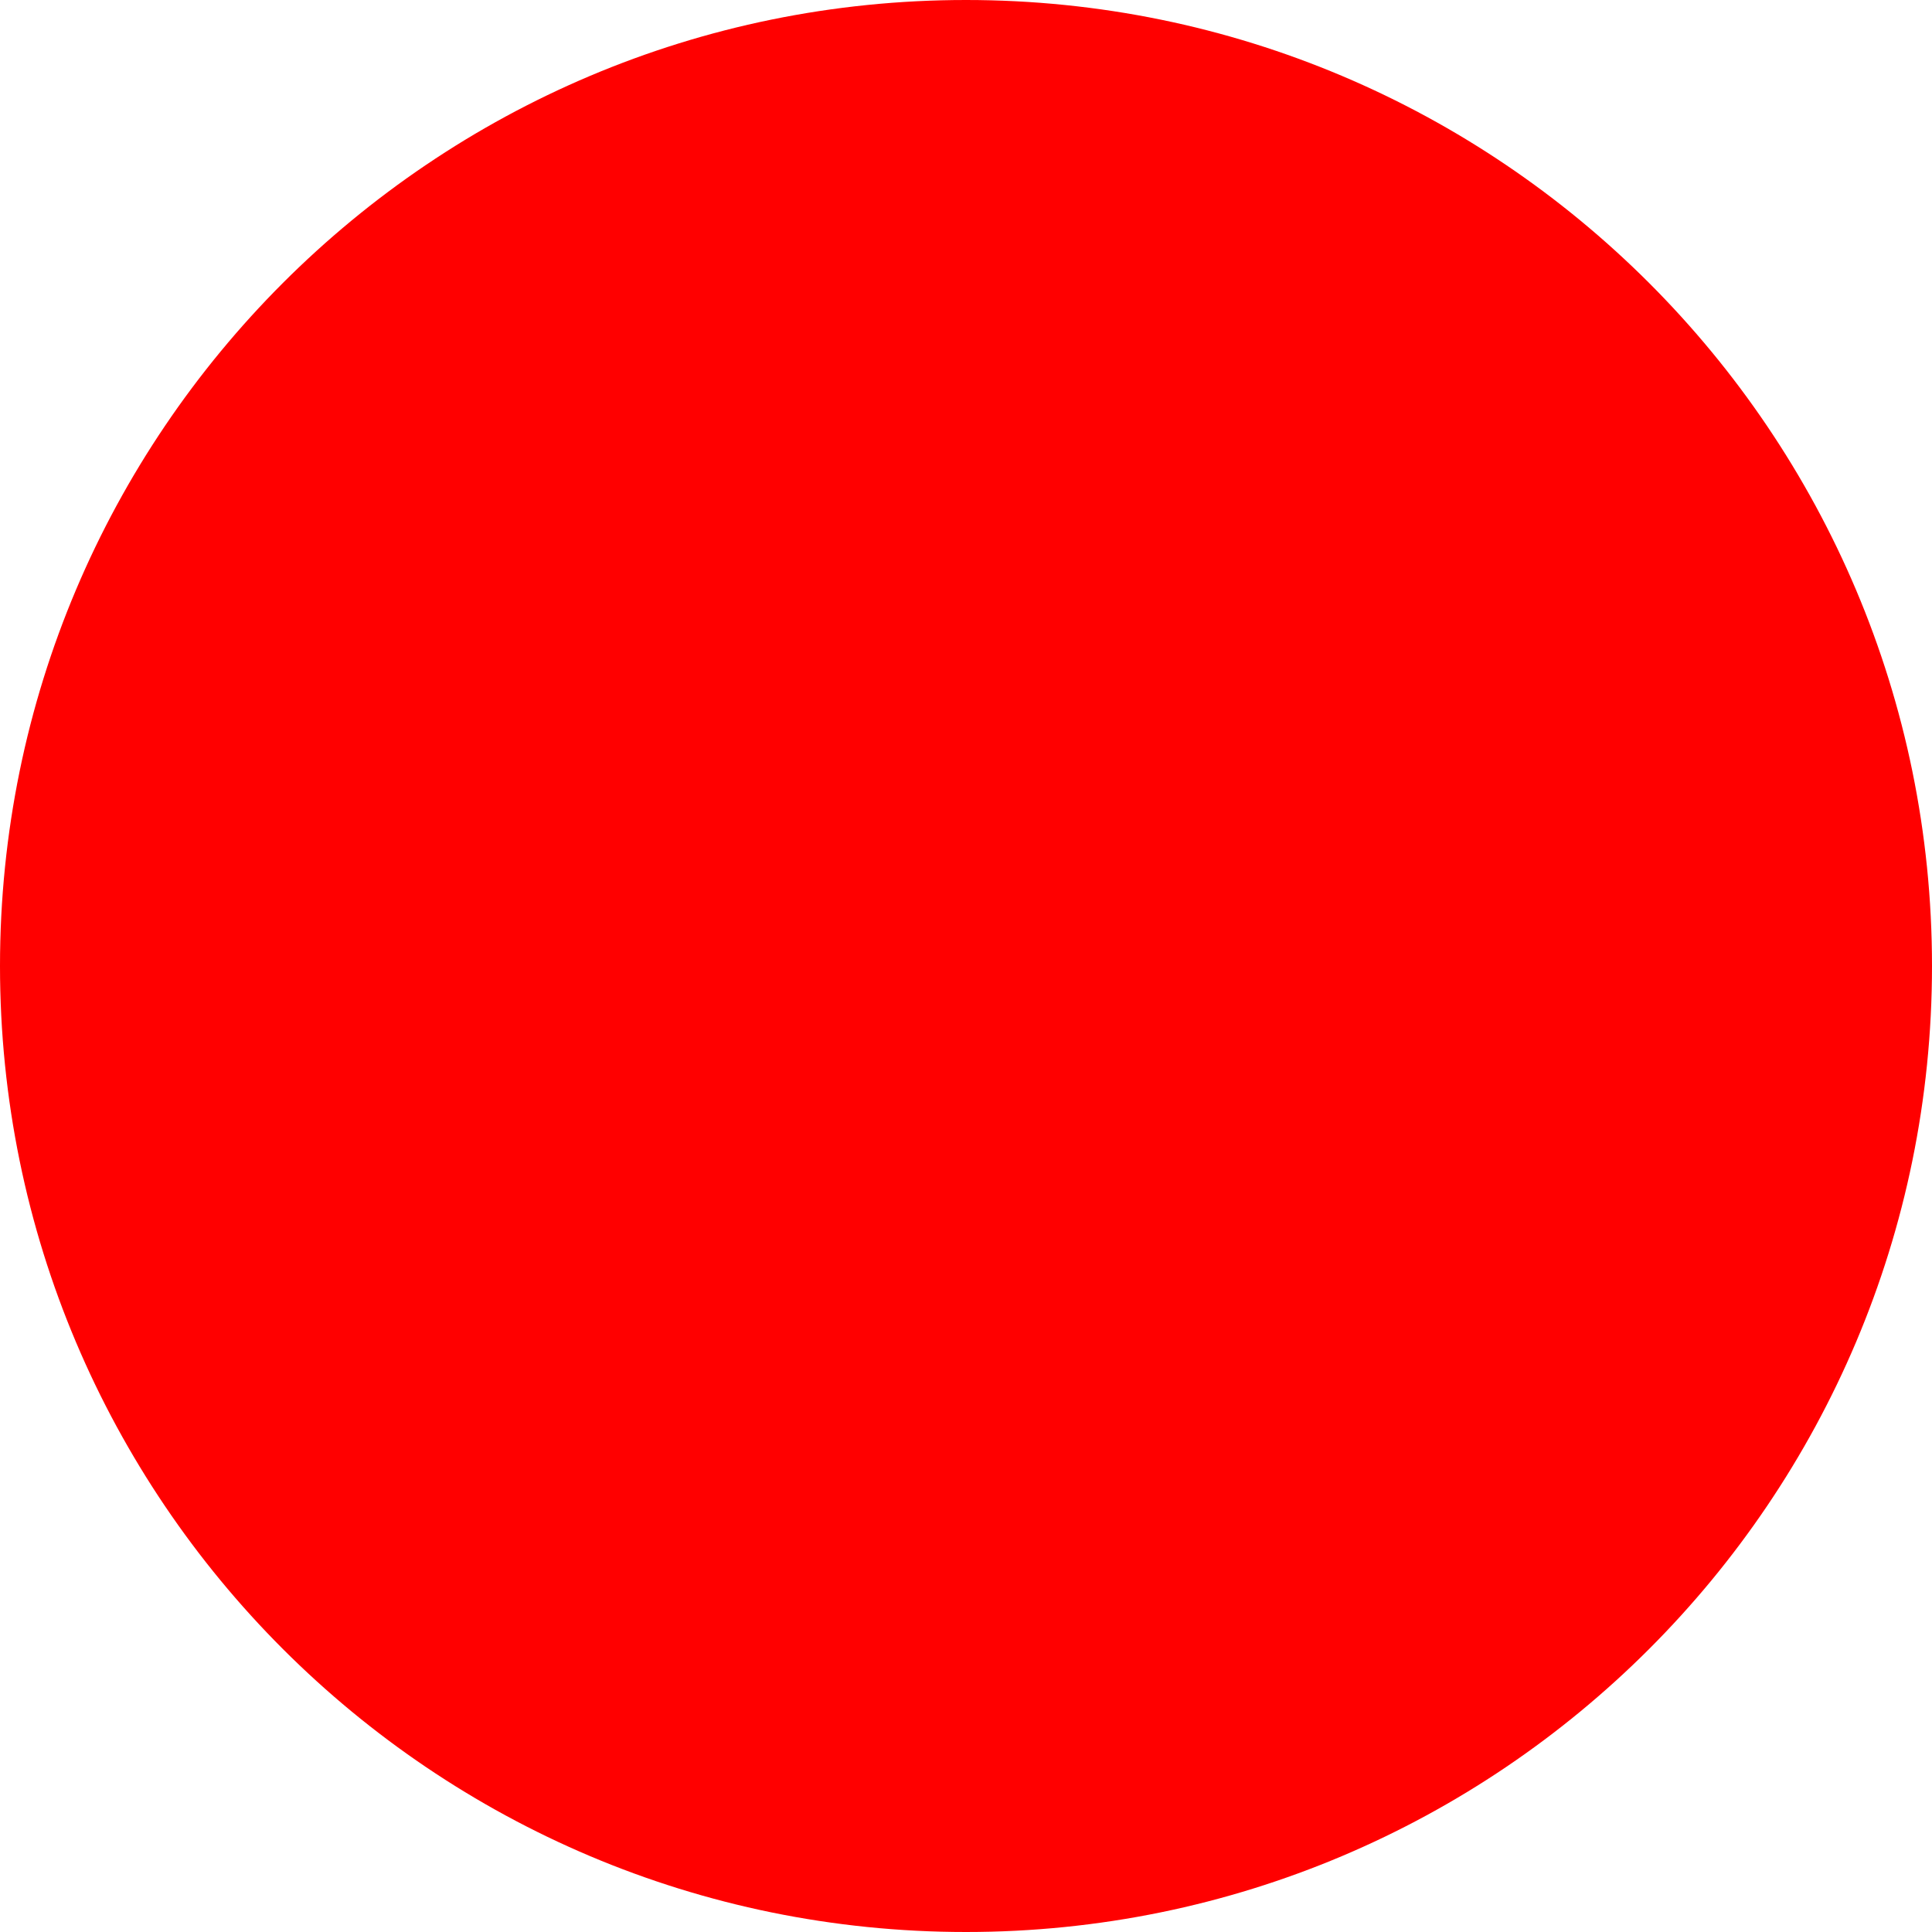
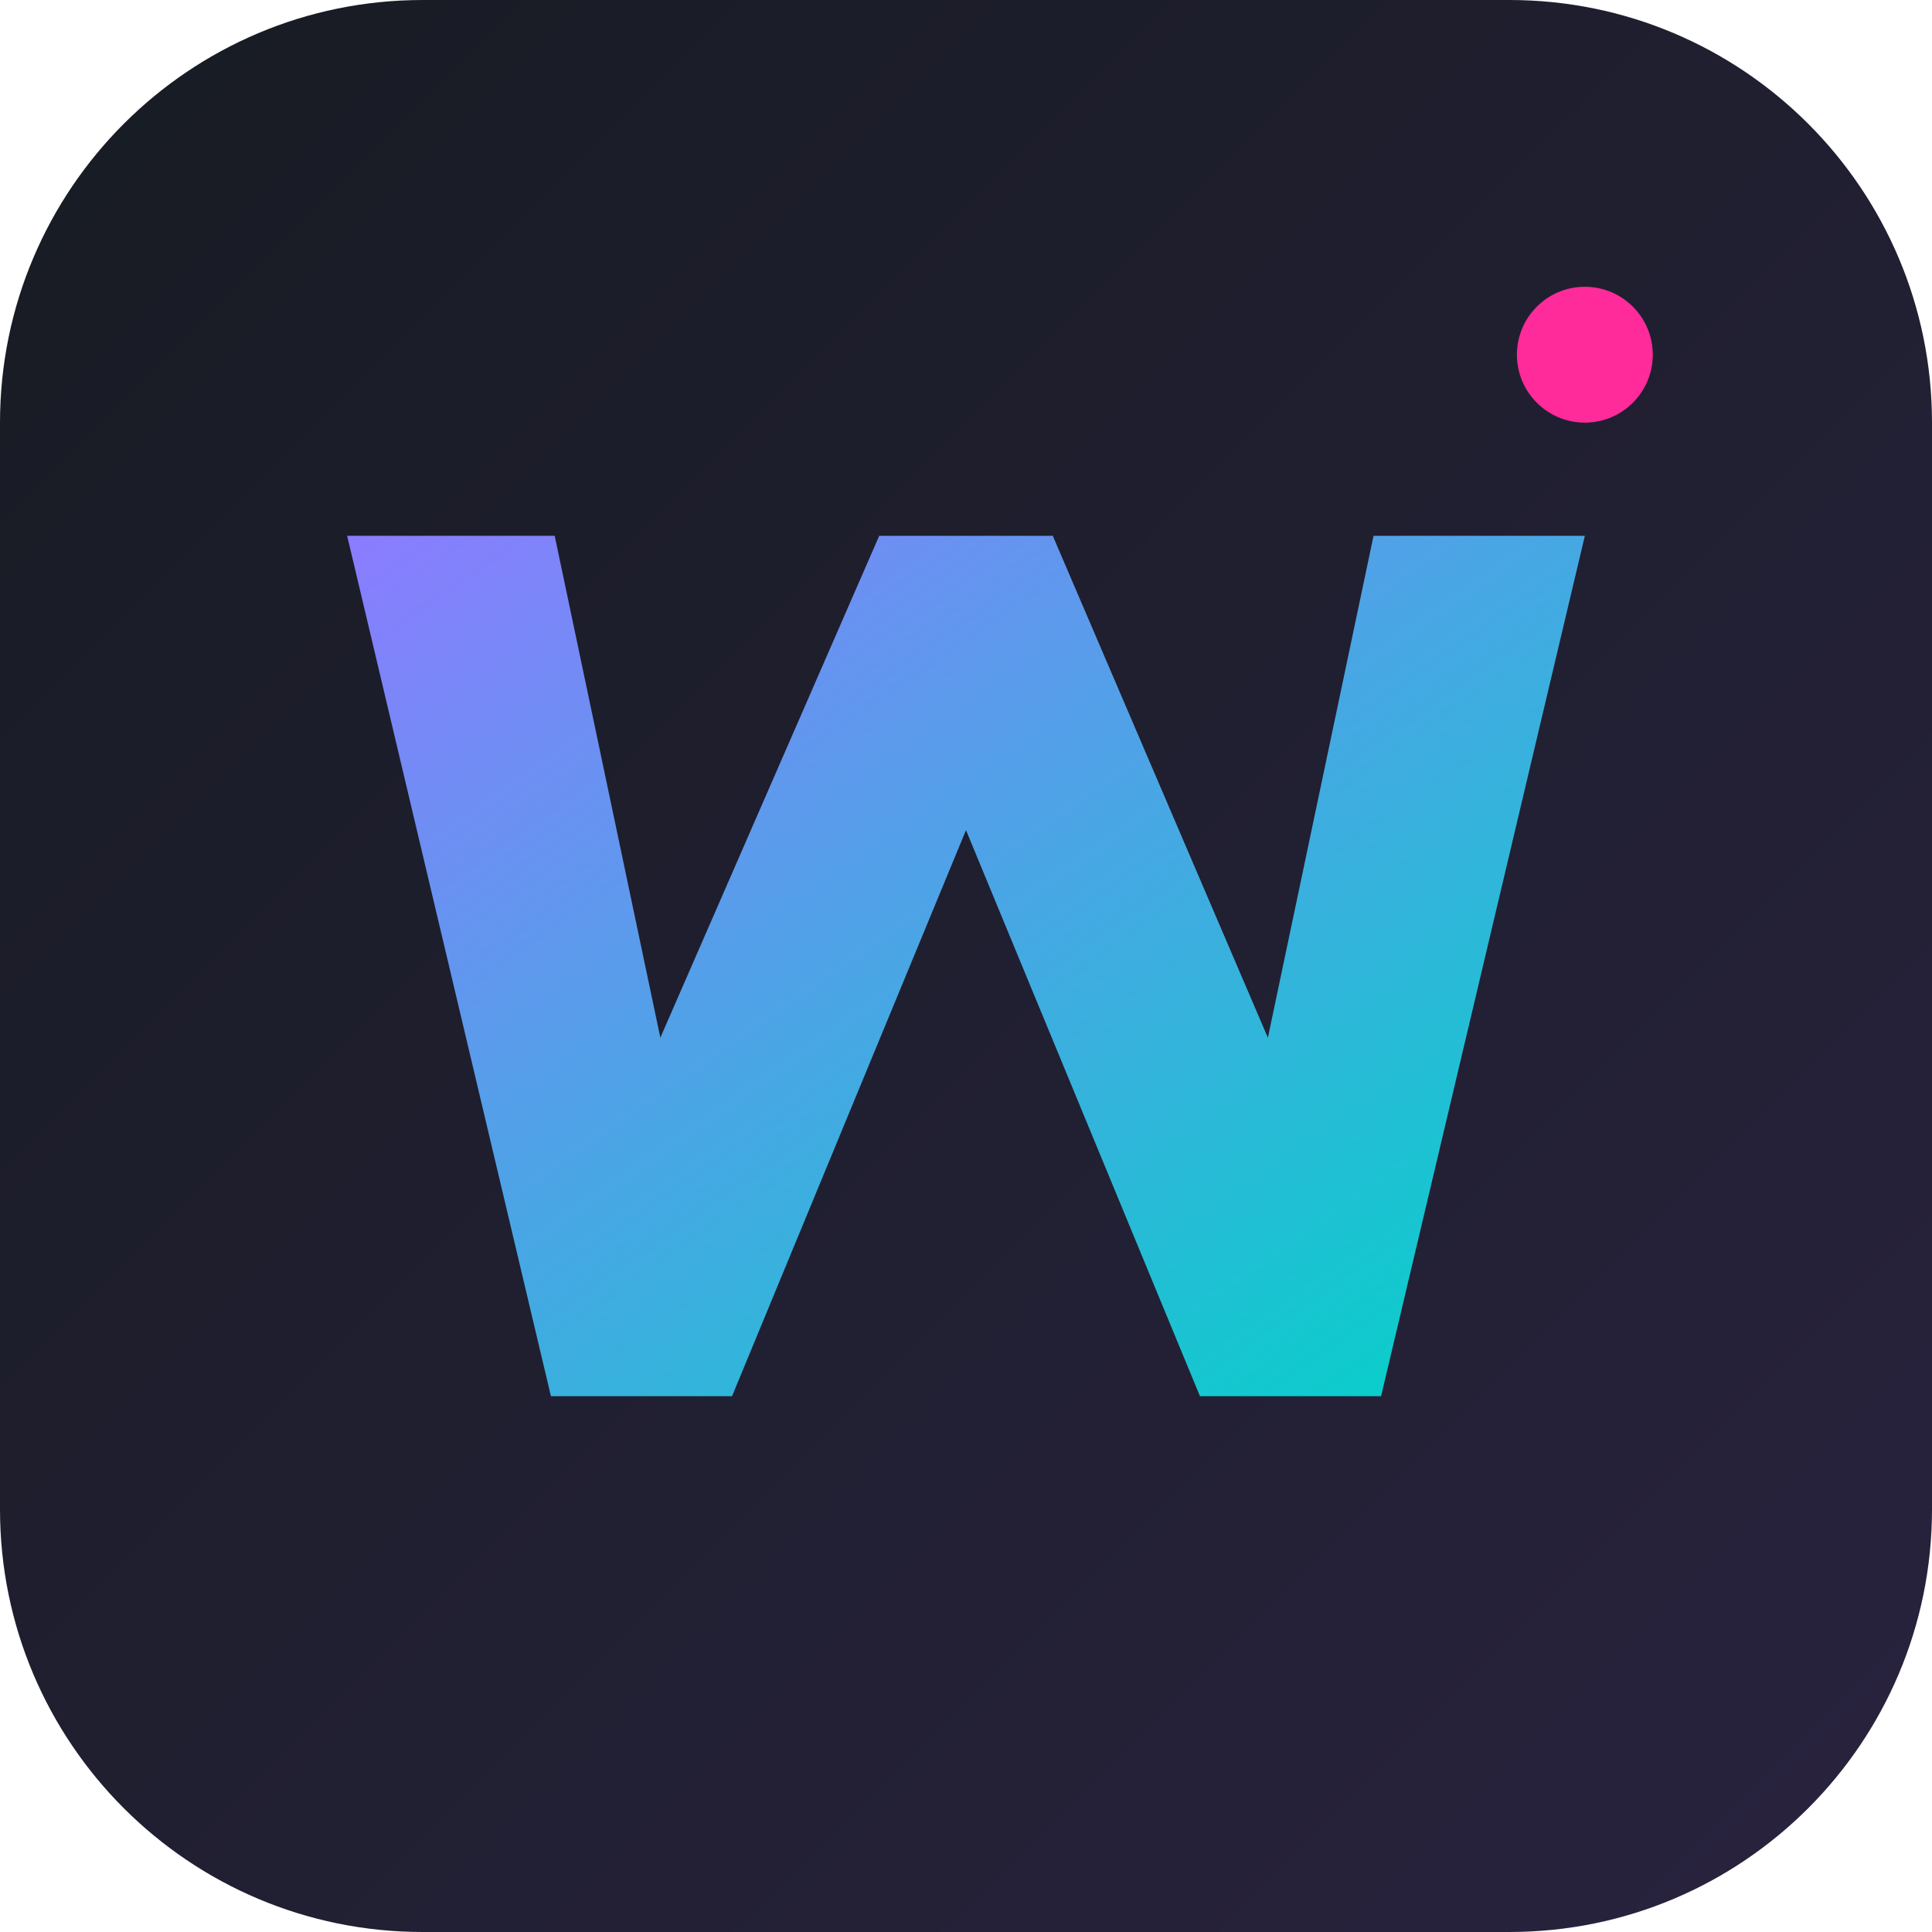
- <svg xmlns="http://www.w3.org/2000/svg" width="512" height="512">
-   <circle cx="256" cy="256" r="256" fill="red" />
+ <svg xmlns="http://www.w3.org/2000/svg" width="512" height="512" viewBox="0 0 512 512" role="img" aria-labelledby="title desc">
+   <defs>
+     <linearGradient id="bg" x1="0" y1="0" x2="1" y2="1">
+       <stop offset="0" stop-color="#171b22" />
+       <stop offset="1" stop-color="#29233f" />
+     </linearGradient>
+     <linearGradient id="mark" x1="0" y1="0" x2="1" y2="1">
+       <stop offset="0" stop-color="#8b7cff" />
+       <stop offset="1" stop-color="#00d4c7" />
+     </linearGradient>
+   </defs>
+   <rect width="512" height="512" rx="112" fill="url(#bg)" />
+   <path d="M92 142 146 370h48l62-150 62 150h48l54-228h-56l-28 133-57-133h-46l-58 133-28-133z" fill="url(#mark)" />
+   <circle cx="420" cy="94" r="18" fill="#ff2b9a" />
</svg>
